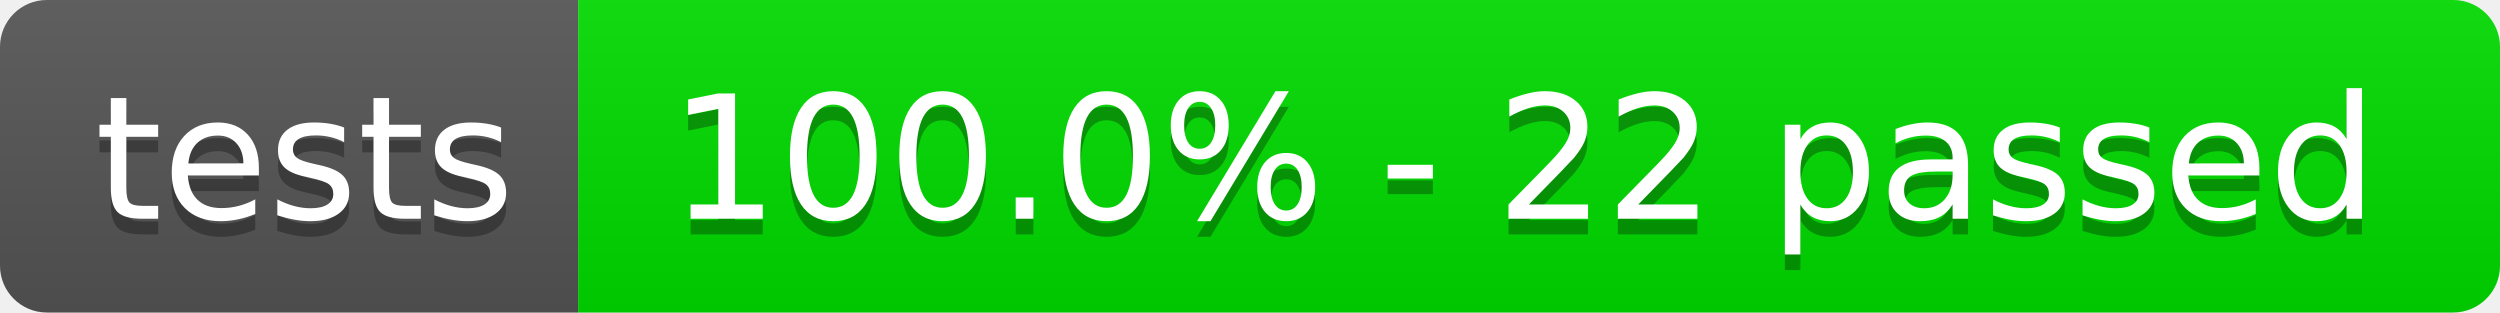
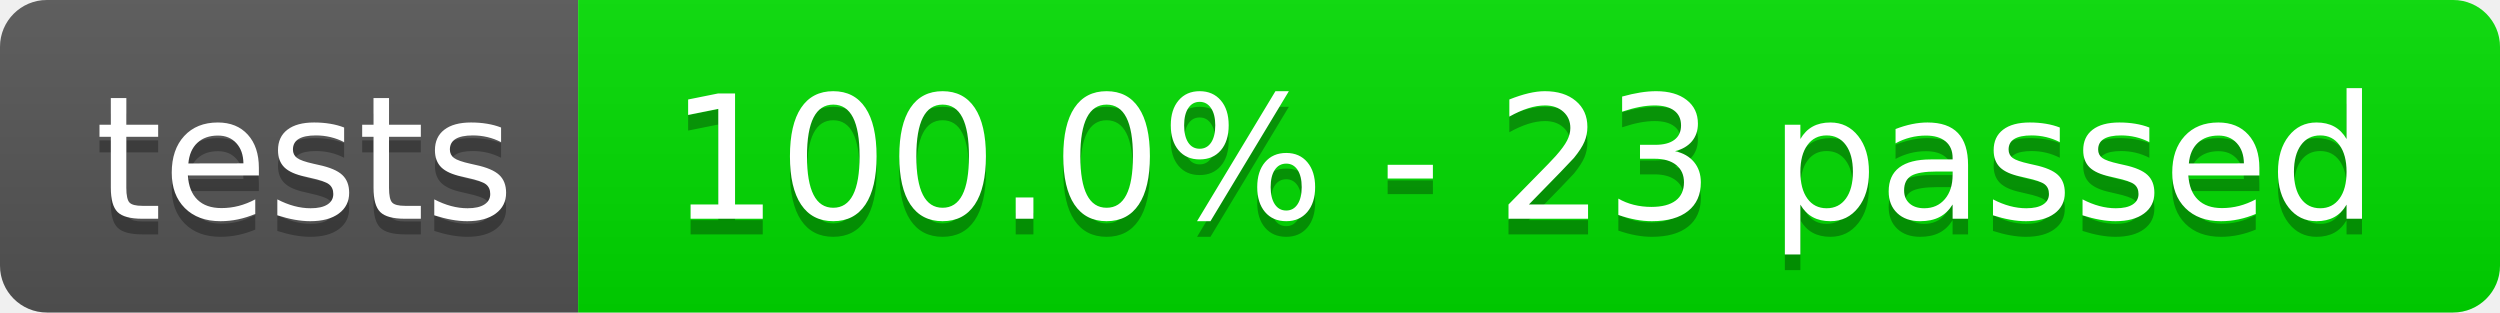
- <svg xmlns="http://www.w3.org/2000/svg" width="160" height="20" role="img" aria-label="tests: 100.0% - 22 passed">
+ <svg xmlns="http://www.w3.org/2000/svg" width="160" height="20" role="img" aria-label="tests: 100.0% - 23 passed">
  <linearGradient id="s" x2="0" y2="100%">
    <stop offset="0" stop-color="#bbb" stop-opacity=".1" />
    <stop offset="1" stop-opacity=".1" />
  </linearGradient>
  <clipPath id="r">
    <rect width="160" height="20" rx="3" fill="#fff" />
  </clipPath>
  <g clip-path="url(#r)">
    <rect width="37" height="20" fill="#555" />
    <rect x="37" width="123" height="20" fill="rgb(0,220,0)" />
    <rect width="160" height="20" fill="url(#s)" />
  </g>
  <g fill="#fff" text-anchor="middle" font-family="Verdana,Geneva,DejaVu Sans,sans-serif" text-rendering="geometricPrecision" font-size="110">
    <text aria-hidden="true" x="195" y="150" fill="#010101" fill-opacity=".3" transform="scale(.1)" textLength="270">tests</text>
    <text x="195" y="140" transform="scale(.1)" fill="#fff" textLength="270">tests</text>
-     <text aria-hidden="true" x="975" y="150" fill="#010101" fill-opacity=".3" transform="scale(.1)" textLength="1130">100.0% - 22 passed</text>
-     <text x="975" y="140" transform="scale(.1)" fill="#fff" textLength="1130">100.0% - 22 passed</text>
+     <text aria-hidden="true" x="975" y="150" fill="#010101" fill-opacity=".3" transform="scale(.1)" textLength="1130">100.0% - 23 passed</text>
+     <text x="975" y="140" transform="scale(.1)" fill="#fff" textLength="1130">100.0% - 23 passed</text>
  </g>
</svg>
